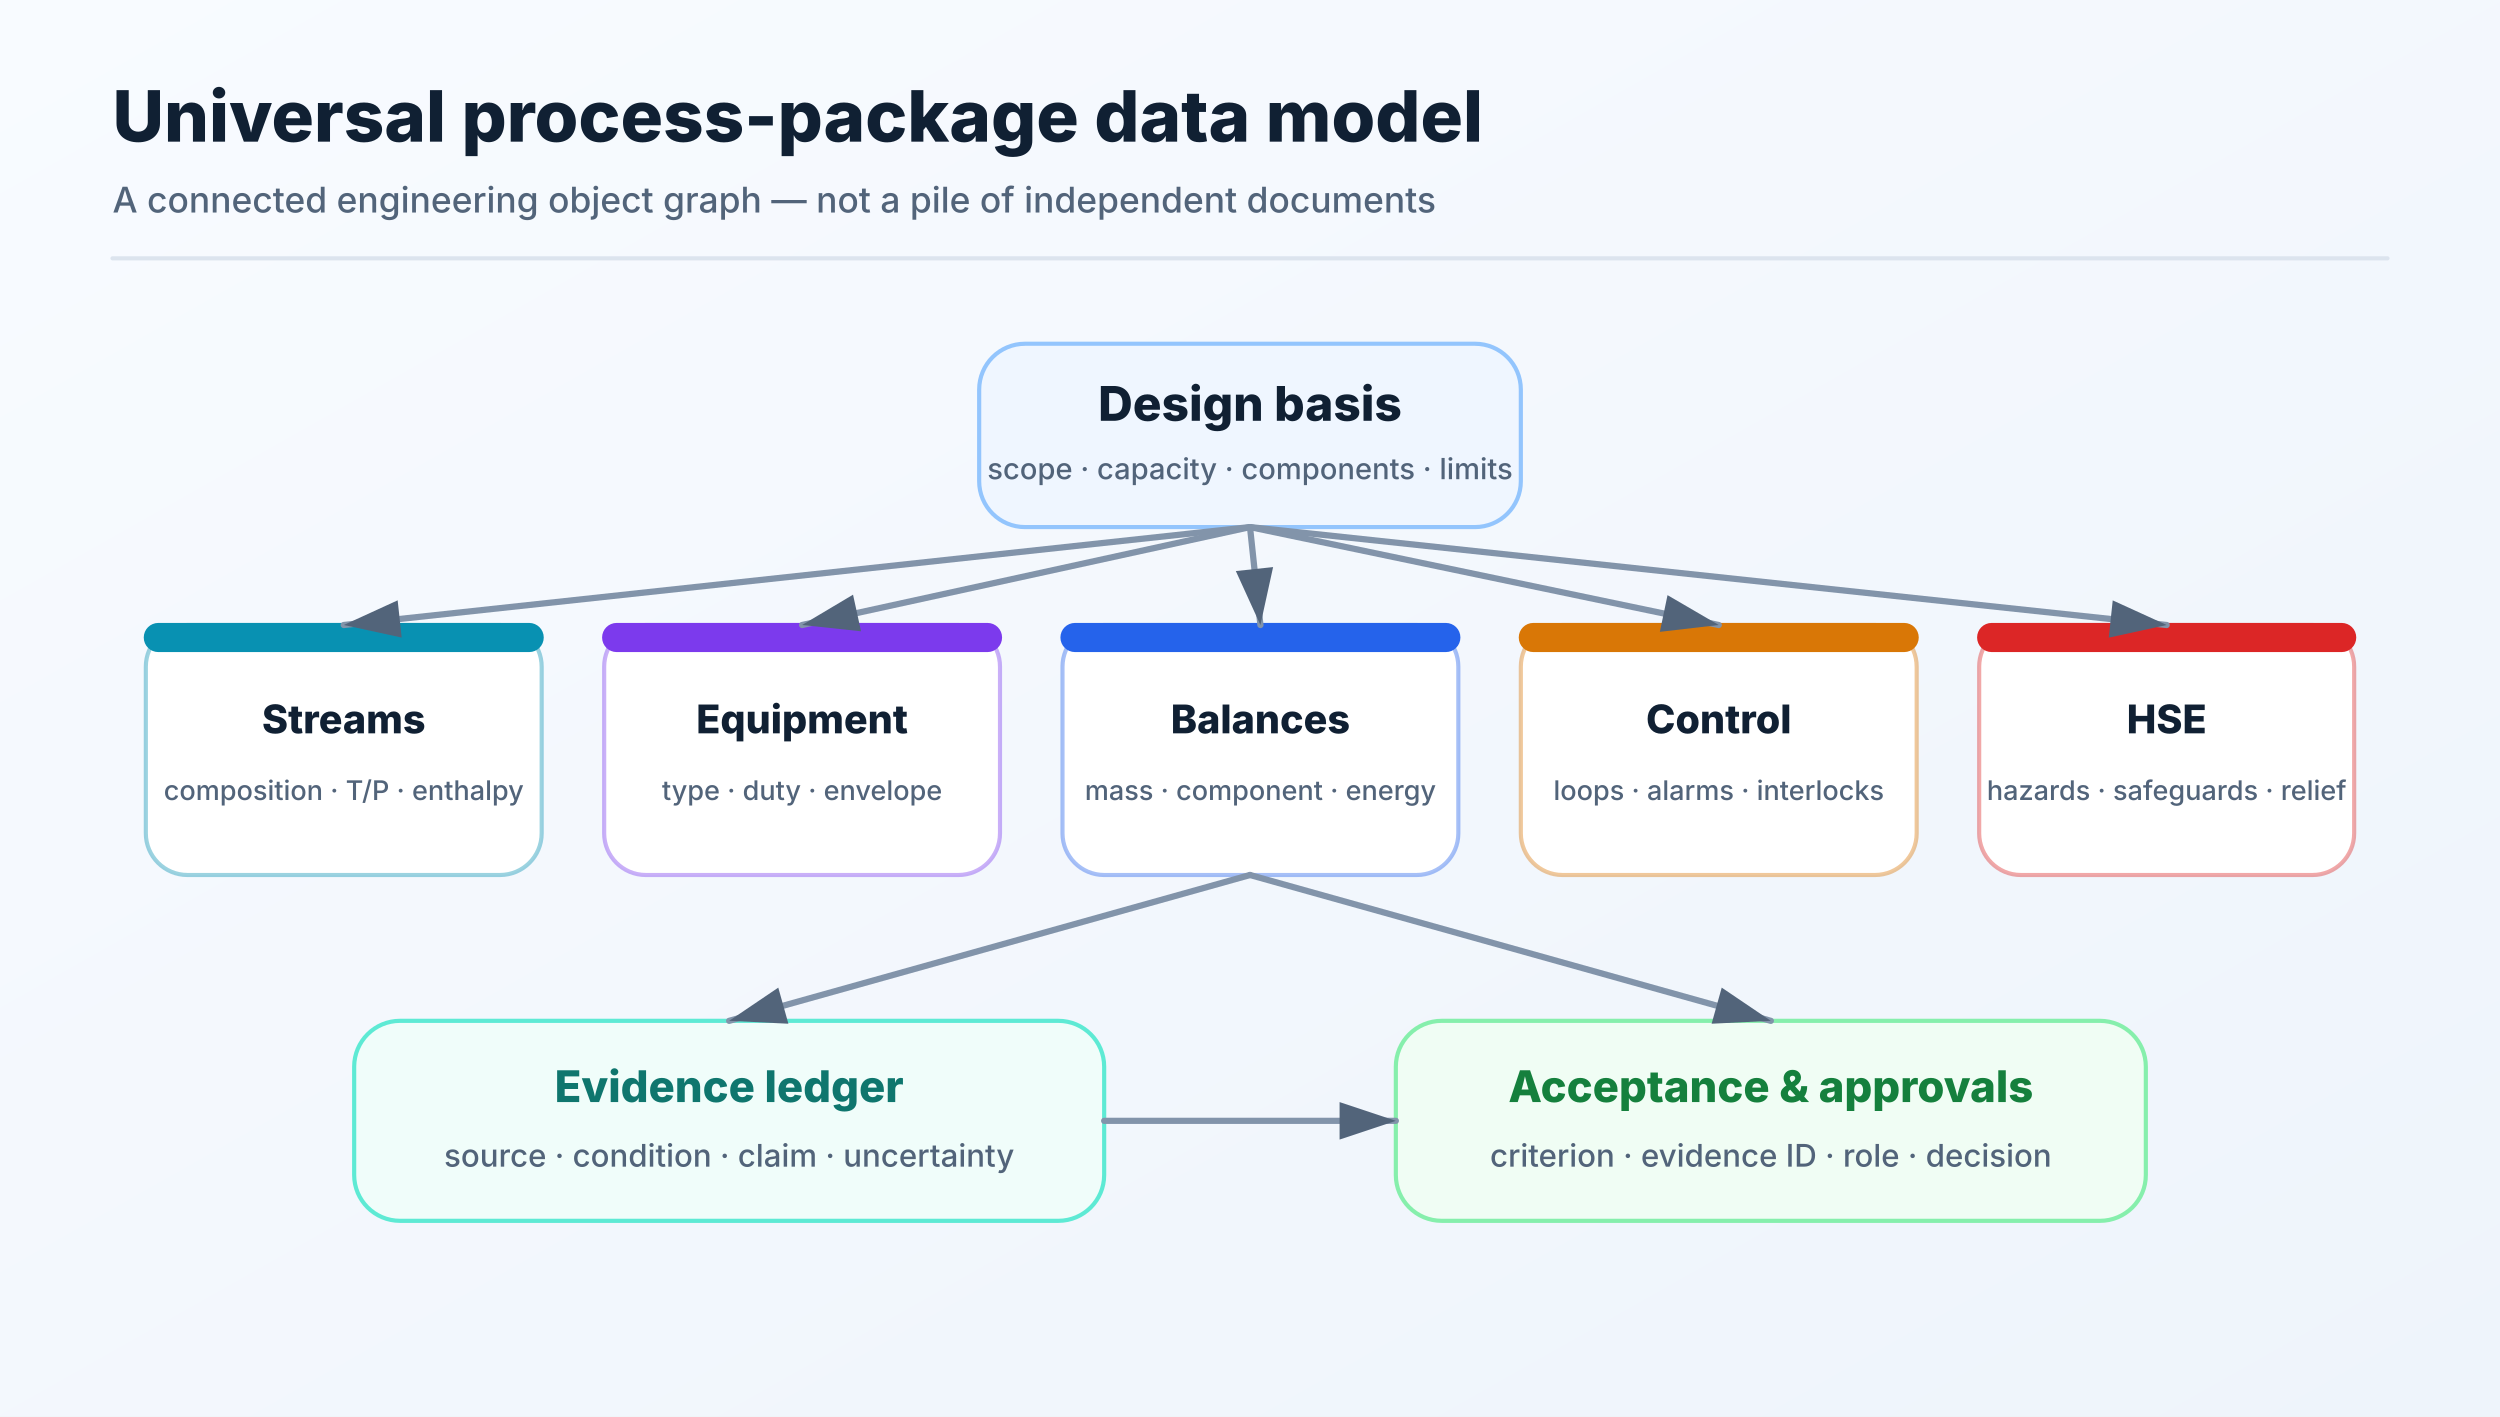
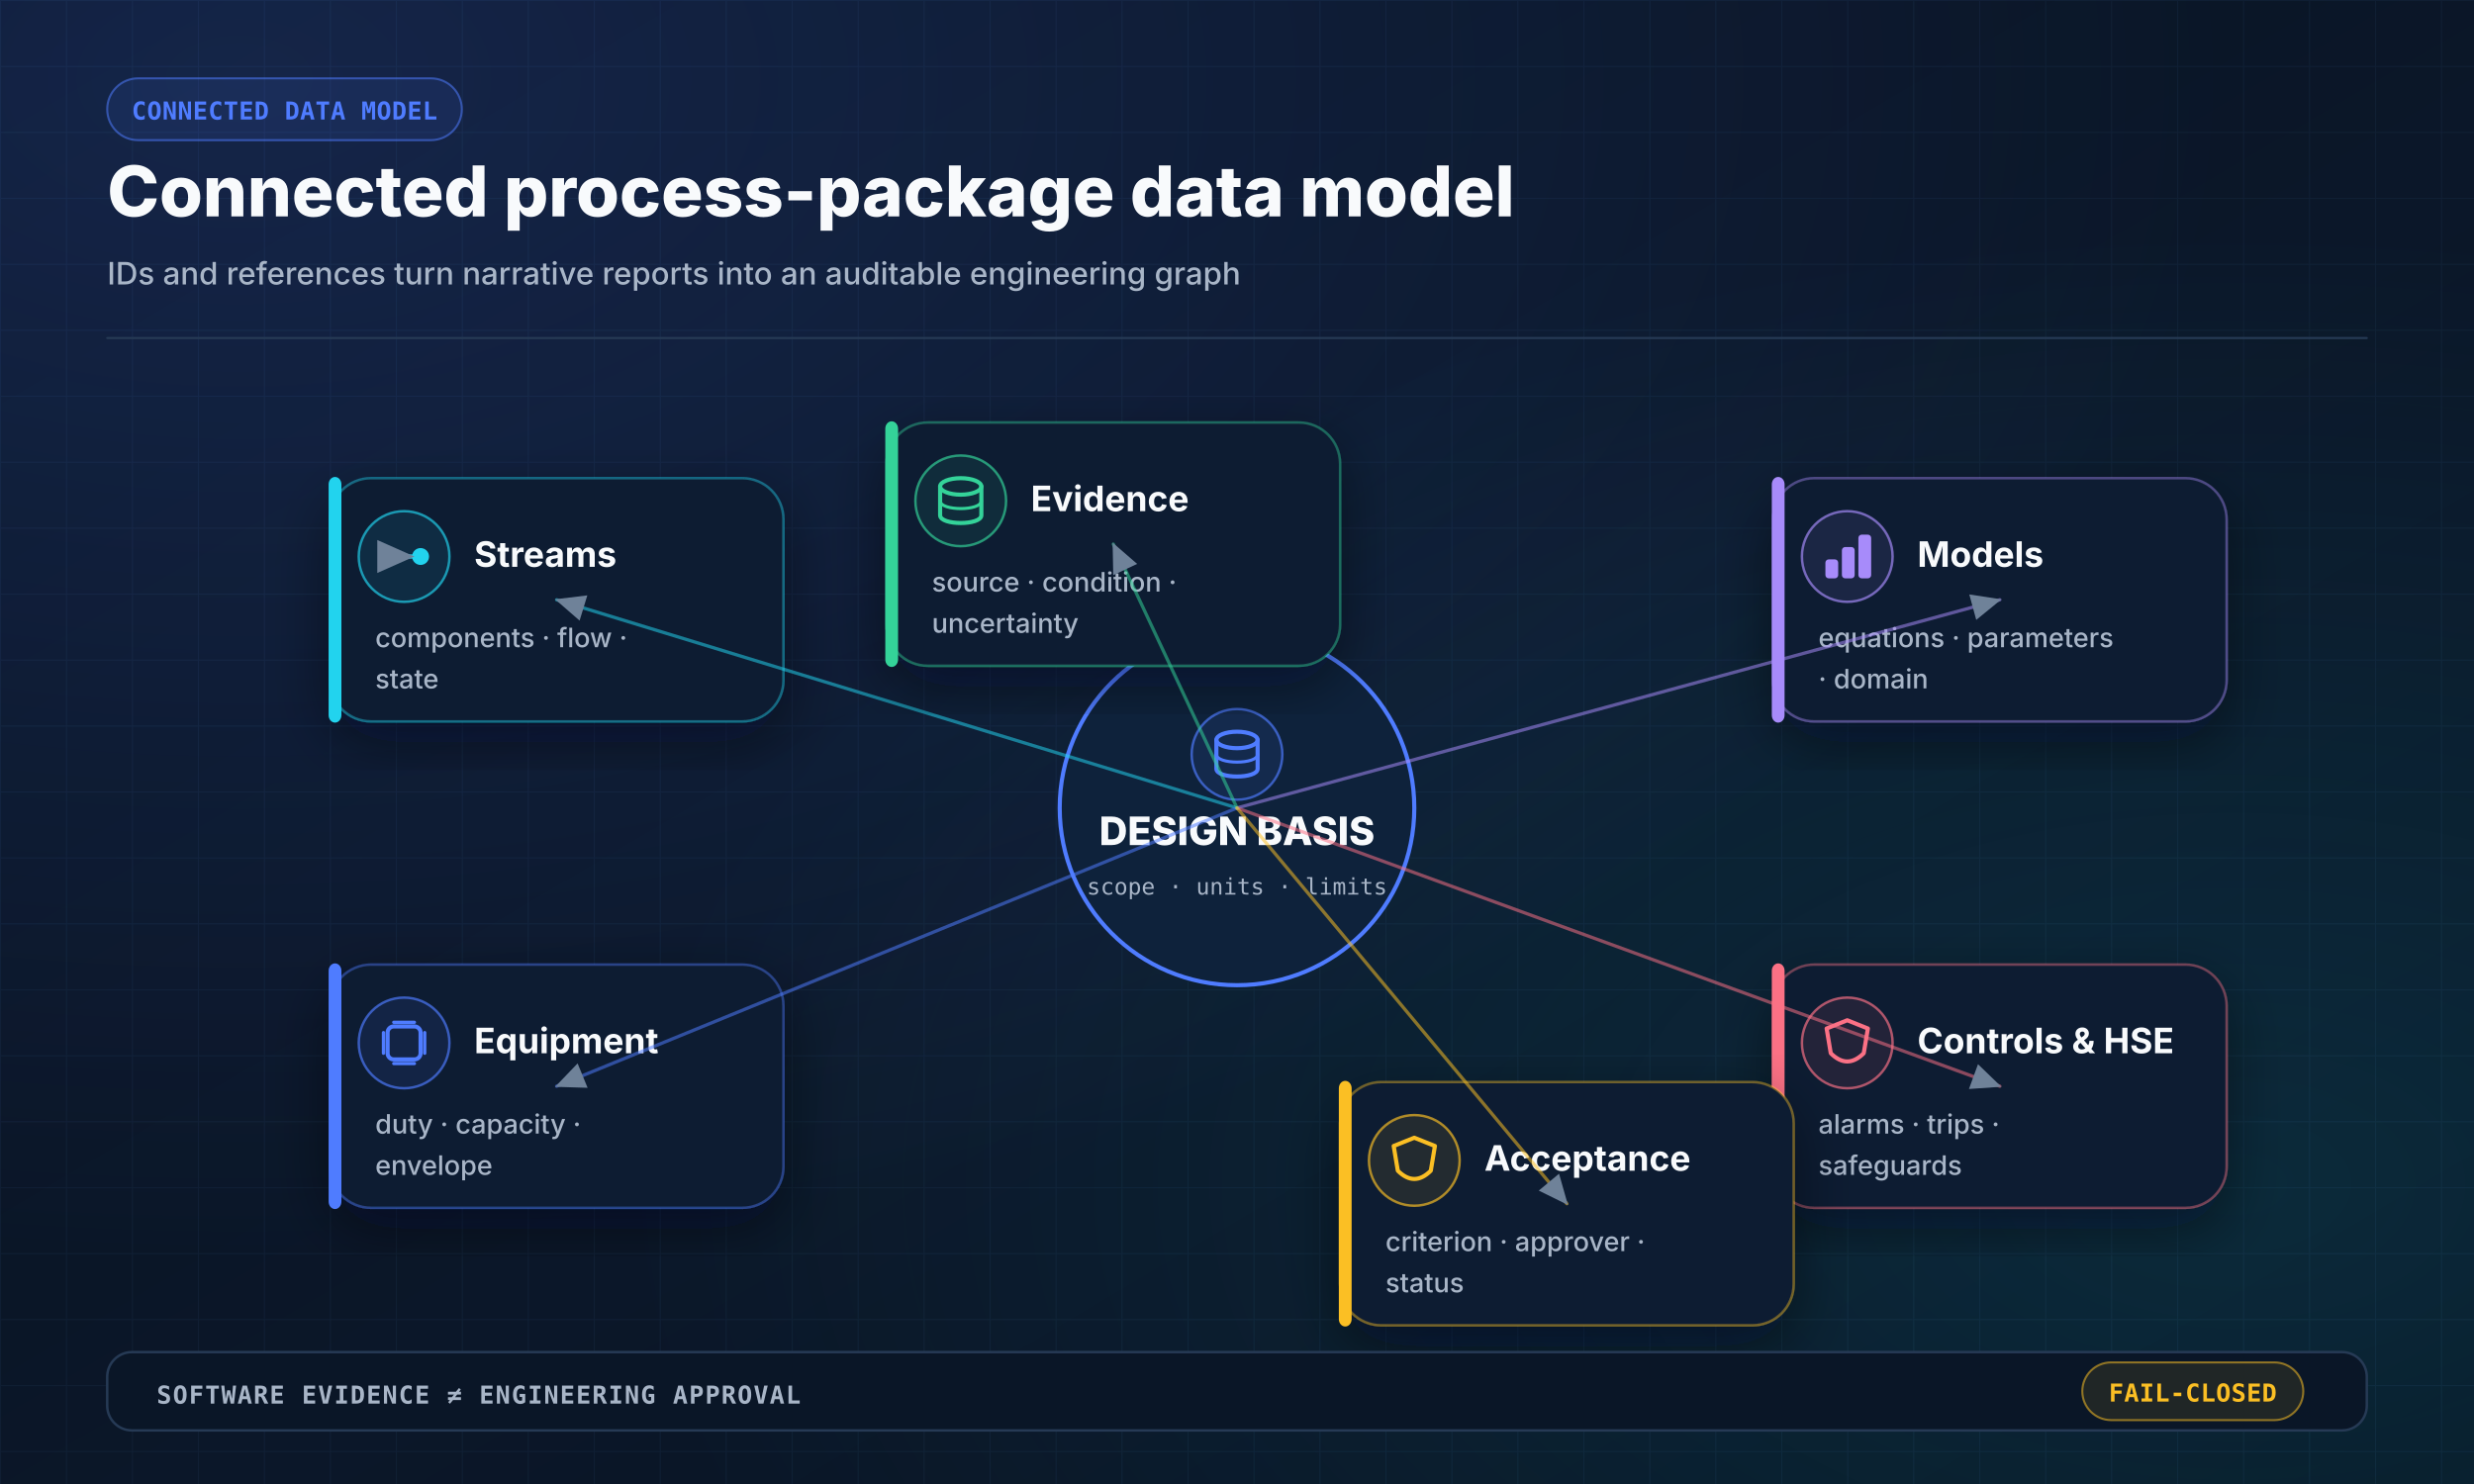
- <svg xmlns="http://www.w3.org/2000/svg" width="1200" height="680" viewBox="0 0 1200 680" role="img">
+ <svg xmlns="http://www.w3.org/2000/svg" width="1200" height="720" viewBox="0 0 1200 720" role="img" aria-labelledby="title desc">
  <defs>
    <linearGradient id="bg" x1="0" y1="0" x2="1" y2="1">
-       <stop offset="0%" stop-color="#f8fbff" />
-       <stop offset="100%" stop-color="#eef4fb" />
+       <stop offset="0" stop-color="#07111F" />
+       <stop offset="0.55" stop-color="#0B1729" />
+       <stop offset="1" stop-color="#07111F" />
    </linearGradient>
-     <marker id="arrow" markerWidth="10" markerHeight="10" refX="9" refY="3" orient="auto" markerUnits="strokeWidth">
-       <path d="M0,0 L0,6 L9,3 z" fill="#52647a" />
+     <radialGradient id="glowBlue" cx="0.1" cy="0.05" r="0.8">
+       <stop offset="0" stop-color="#4F7CFF" stop-opacity="0.18" />
+       <stop offset="1" stop-color="#4F7CFF" stop-opacity="0" />
+     </radialGradient>
+     <radialGradient id="glowCyan" cx="0.9" cy="0.8" r="0.65">
+       <stop offset="0" stop-color="#22D3EE" stop-opacity="0.12" />
+       <stop offset="1" stop-color="#22D3EE" stop-opacity="0" />
+     </radialGradient>
+     <pattern id="grid" width="32" height="32" patternUnits="userSpaceOnUse">
+       <path d="M 32 0 L 0 0 0 32" fill="none" stroke="#18304C" stroke-width="1" opacity="0.32" />
+     </pattern>
+     <filter id="shadow" x="-20%" y="-20%" width="140%" height="140%">
+       <feDropShadow dx="0" dy="10" stdDeviation="14" flood-color="#020617" flood-opacity="0.45" />
+     </filter>
+     <marker id="arrow" markerWidth="10" markerHeight="10" refX="8.5" refY="4" orient="auto" markerUnits="strokeWidth">
+       <path d="M0,0 L0,8 L9,4 z" fill="#6F8299" />
    </marker>
+     <marker id="arrowBlue" markerWidth="10" markerHeight="10" refX="8.5" refY="4" orient="auto" markerUnits="strokeWidth">
+       <path d="M0,0 L0,8 L9,4 z" fill="#4F7CFF" />
+     </marker>
+     <style>
+     .sans { font-family: Inter, "Segoe UI", Arial, sans-serif; }
+     .mono { font-family: "JetBrains Mono", "SFMono-Regular", Consolas, monospace; }
+   </style>
  </defs>
-   <rect width="1200" height="680" fill="url(#bg)" />
-   <text x="54" y="68" font-family="Inter,Segoe UI,Arial,sans-serif" font-size="34" font-weight="760" fill="#102033" text-anchor="start">Universal process-package data model</text>
-   <text x="54" y="102" font-family="Inter,Segoe UI,Arial,sans-serif" font-size="17" font-weight="450" fill="#52647a" text-anchor="start">A connected engineering object graph — not a pile of independent documents</text>
-   <line x1="54" y1="124" x2="1146" y2="124" stroke="#dce4ee" stroke-width="2" stroke-linecap="round" />
-   <rect x="470" y="165" width="260" height="88" rx="22" fill="#eff6ff" stroke="#93c5fd" stroke-width="2" />
-   <text x="600" y="202" font-family="Inter,Segoe UI,Arial,sans-serif" font-size="23" font-weight="780" fill="#102033" text-anchor="middle">Design basis</text>
-   <text x="600" y="230" font-family="Inter,Segoe UI,Arial,sans-serif" font-size="14" font-weight="500" fill="#52647a" text-anchor="middle">scope · capacity · components · limits</text>
-   <rect x="70" y="300" width="190" height="120" rx="20" fill="#ffffff" stroke="#0891b266" stroke-width="2" />
-   <rect x="70" y="300" width="190" height="12" rx="6" fill="#0891b2" stroke="#0891b2" stroke-width="2" />
-   <text x="165" y="352" font-family="Inter,Segoe UI,Arial,sans-serif" font-size="19" font-weight="760" fill="#102033" text-anchor="middle">Streams</text>
-   <text x="165" y="384" font-family="Inter,Segoe UI,Arial,sans-serif" font-size="13" font-weight="500" fill="#52647a" text-anchor="middle">composition · T/P · enthalpy</text>
-   <line x1="600" y1="253" x2="165" y2="300" stroke="#8294aa" stroke-width="3" stroke-linecap="round" marker-end="url(#arrow)" />
-   <rect x="290" y="300" width="190" height="120" rx="20" fill="#ffffff" stroke="#7c3aed66" stroke-width="2" />
-   <rect x="290" y="300" width="190" height="12" rx="6" fill="#7c3aed" stroke="#7c3aed" stroke-width="2" />
-   <text x="385" y="352" font-family="Inter,Segoe UI,Arial,sans-serif" font-size="19" font-weight="760" fill="#102033" text-anchor="middle">Equipment</text>
-   <text x="385" y="384" font-family="Inter,Segoe UI,Arial,sans-serif" font-size="13" font-weight="500" fill="#52647a" text-anchor="middle">type · duty · envelope</text>
-   <line x1="600" y1="253" x2="385" y2="300" stroke="#8294aa" stroke-width="3" stroke-linecap="round" marker-end="url(#arrow)" />
-   <rect x="510" y="300" width="190" height="120" rx="20" fill="#ffffff" stroke="#2563eb66" stroke-width="2" />
-   <rect x="510" y="300" width="190" height="12" rx="6" fill="#2563eb" stroke="#2563eb" stroke-width="2" />
-   <text x="605" y="352" font-family="Inter,Segoe UI,Arial,sans-serif" font-size="19" font-weight="760" fill="#102033" text-anchor="middle">Balances</text>
-   <text x="605" y="384" font-family="Inter,Segoe UI,Arial,sans-serif" font-size="13" font-weight="500" fill="#52647a" text-anchor="middle">mass · component · energy</text>
-   <line x1="600" y1="253" x2="605" y2="300" stroke="#8294aa" stroke-width="3" stroke-linecap="round" marker-end="url(#arrow)" />
-   <rect x="730" y="300" width="190" height="120" rx="20" fill="#ffffff" stroke="#d9770666" stroke-width="2" />
-   <rect x="730" y="300" width="190" height="12" rx="6" fill="#d97706" stroke="#d97706" stroke-width="2" />
-   <text x="825" y="352" font-family="Inter,Segoe UI,Arial,sans-serif" font-size="19" font-weight="760" fill="#102033" text-anchor="middle">Control</text>
-   <text x="825" y="384" font-family="Inter,Segoe UI,Arial,sans-serif" font-size="13" font-weight="500" fill="#52647a" text-anchor="middle">loops · alarms · interlocks</text>
-   <line x1="600" y1="253" x2="825" y2="300" stroke="#8294aa" stroke-width="3" stroke-linecap="round" marker-end="url(#arrow)" />
-   <rect x="950" y="300" width="180" height="120" rx="20" fill="#ffffff" stroke="#dc262666" stroke-width="2" />
-   <rect x="950" y="300" width="180" height="12" rx="6" fill="#dc2626" stroke="#dc2626" stroke-width="2" />
-   <text x="1040" y="352" font-family="Inter,Segoe UI,Arial,sans-serif" font-size="19" font-weight="760" fill="#102033" text-anchor="middle">HSE</text>
-   <text x="1040" y="384" font-family="Inter,Segoe UI,Arial,sans-serif" font-size="13" font-weight="500" fill="#52647a" text-anchor="middle">hazards · safeguards · relief</text>
-   <line x1="600" y1="253" x2="1040" y2="300" stroke="#8294aa" stroke-width="3" stroke-linecap="round" marker-end="url(#arrow)" />
-   <rect x="170" y="490" width="360" height="96" rx="22" fill="#f0fdfa" stroke="#5eead4" stroke-width="2" />
-   <text x="350" y="529" font-family="Inter,Segoe UI,Arial,sans-serif" font-size="21" font-weight="780" fill="#0f766e" text-anchor="middle">Evidence ledger</text>
-   <text x="350" y="560" font-family="Inter,Segoe UI,Arial,sans-serif" font-size="15" font-weight="500" fill="#52647a" text-anchor="middle">source · condition · claim · uncertainty</text>
-   <rect x="670" y="490" width="360" height="96" rx="22" fill="#f0fdf4" stroke="#86efac" stroke-width="2" />
-   <text x="850" y="529" font-family="Inter,Segoe UI,Arial,sans-serif" font-size="21" font-weight="780" fill="#15803d" text-anchor="middle">Acceptance &amp; approvals</text>
-   <text x="850" y="560" font-family="Inter,Segoe UI,Arial,sans-serif" font-size="15" font-weight="500" fill="#52647a" text-anchor="middle">criterion · evidence ID · role · decision</text>
-   <line x1="530" y1="538" x2="670" y2="538" stroke="#8294aa" stroke-width="3" stroke-linecap="round" marker-end="url(#arrow)" />
-   <line x1="600" y1="420" x2="350" y2="490" stroke="#8294aa" stroke-width="3" stroke-linecap="round" marker-end="url(#arrow)" />
-   <line x1="600" y1="420" x2="850" y2="490" stroke="#8294aa" stroke-width="3" stroke-linecap="round" marker-end="url(#arrow)" />
+   <rect width="1200" height="720" fill="url(#bg)" />
+   <rect width="1200" height="720" fill="url(#grid)" />
+   <rect width="1200" height="720" fill="url(#glowBlue)" />
+   <rect width="1200" height="720" fill="url(#glowCyan)" />
+   <rect x="52" y="38" width="172.0" height="30" rx="15" fill="#4F7CFF18" stroke="#4F7CFF88" stroke-width="1" opacity="1.0" />
+   <text class="mono" x="138.0" y="58.0" fill="#4F7CFF" font-size="12" font-weight="700" text-anchor="middle" opacity="1.0" letter-spacing="0.2">CONNECTED DATA MODEL</text>
+   <text class="sans" x="52" y="105" fill="#F8FAFC" font-size="34" font-weight="800" text-anchor="start" opacity="1.0" letter-spacing="0">Connected process-package data model</text>
+   <text class="sans" x="52" y="138" fill="#A8B5C7" font-size="15" font-weight="500" text-anchor="start" opacity="1.0" letter-spacing="0">IDs and references turn narrative reports into an auditable engineering graph</text>
+   <line x1="52" y1="164" x2="1148" y2="164" stroke="#263A55" stroke-width="1" stroke-linecap="round" opacity="1.0" />
+   <circle cx="600" cy="392" r="86" fill="#0E223B" stroke="#4F7CFF" stroke-width="2" />
+   <circle cx="600" cy="366" r="22" fill="#4F7CFF18" stroke="#4F7CFFAA" stroke-width="1.2" />
+   <ellipse cx="600" cy="359" rx="10" ry="4" fill="none" stroke="#4F7CFF" stroke-width="2" />
+   <path d="M 590 359 V 373 C 590 378 610 378 610 373 V 359" stroke="#4F7CFF" stroke-width="2" fill="none" stroke-linecap="round" stroke-linejoin="round" opacity="1.0" />
+   <path d="M 590 366 C 590 371 610 371 610 366" stroke="#4F7CFF" stroke-width="1.5" fill="none" stroke-linecap="round" stroke-linejoin="round" opacity="1.0" />
+   <text class="sans" x="600" y="410" fill="#F8FAFC" font-size="19" font-weight="800" text-anchor="middle" opacity="1.0" letter-spacing="0">DESIGN BASIS</text>
+   <text class="mono" x="600" y="434" fill="#A8B5C7" font-size="11" font-weight="500" text-anchor="middle" opacity="1.0" letter-spacing="0">scope · units · limits</text>
+   <rect x="160" y="232" width="220" height="118" rx="20" fill="#101E33" stroke="#22D3EE66" stroke-width="1.2" opacity="1.0" filter="url(#shadow)" />
+   <rect x="160" y="232" width="5" height="118" rx="3" fill="#22D3EE" stroke="#22D3EE" stroke-width="1.2" opacity="1.0" />
+   <circle cx="196" cy="270" r="22" fill="#22D3EE18" stroke="#22D3EEAA" stroke-width="1.2" />
+   <circle cx="188" cy="270" r="3.5" fill="#22D3EE" stroke="#22D3EE" stroke-width="1.2" />
+   <circle cx="204" cy="270" r="3.5" fill="#22D3EE" stroke="#22D3EE" stroke-width="1.2" />
+   <line x1="192" y1="270" x2="200" y2="270" stroke="#22D3EE" stroke-width="2" stroke-linecap="round" opacity="1.0" marker-end="url(#arrow)" />
+   <text class="sans" x="230" y="275" fill="#F8FAFC" font-size="17" font-weight="750" text-anchor="start" opacity="1.0" letter-spacing="0">Streams</text>
+   <text class="sans" x="182" y="314" fill="#A8B5C7" font-size="13" font-weight="500" text-anchor="start">
+     <tspan x="182" dy="0">components · flow ·</tspan>
+     <tspan x="182" dy="20">state</tspan>
+   </text>
+   <line x1="600" y1="392" x2="270" y2="291" stroke="#22D3EE88" stroke-width="1.6" stroke-linecap="round" opacity="1.0" marker-end="url(#arrow)" />
+   <rect x="160" y="468" width="220" height="118" rx="20" fill="#101E33" stroke="#4F7CFF66" stroke-width="1.2" opacity="1.0" filter="url(#shadow)" />
+   <rect x="160" y="468" width="5" height="118" rx="3" fill="#4F7CFF" stroke="#4F7CFF" stroke-width="1.2" opacity="1.0" />
+   <circle cx="196" cy="506" r="22" fill="#4F7CFF18" stroke="#4F7CFFAA" stroke-width="1.2" />
+   <rect x="188" y="498" width="16" height="16" rx="3" fill="none" stroke="#4F7CFF" stroke-width="2" opacity="1.0" />
+   <line x1="186" y1="501" x2="186" y2="511" stroke="#4F7CFF" stroke-width="1.6" stroke-linecap="round" opacity="1.0" />
+   <line x1="191" y1="496" x2="201" y2="496" stroke="#4F7CFF" stroke-width="1.6" stroke-linecap="round" opacity="1.0" />
+   <line x1="206" y1="501" x2="206" y2="511" stroke="#4F7CFF" stroke-width="1.6" stroke-linecap="round" opacity="1.0" />
+   <line x1="191" y1="516" x2="201" y2="516" stroke="#4F7CFF" stroke-width="1.6" stroke-linecap="round" opacity="1.0" />
+   <text class="sans" x="230" y="511" fill="#F8FAFC" font-size="17" font-weight="750" text-anchor="start" opacity="1.0" letter-spacing="0">Equipment</text>
+   <text class="sans" x="182" y="550" fill="#A8B5C7" font-size="13" font-weight="500" text-anchor="start">
+     <tspan x="182" dy="0">duty · capacity ·</tspan>
+     <tspan x="182" dy="20">envelope</tspan>
+   </text>
+   <line x1="600" y1="392" x2="270" y2="527" stroke="#4F7CFF88" stroke-width="1.6" stroke-linecap="round" opacity="1.0" marker-end="url(#arrow)" />
+   <rect x="860" y="232" width="220" height="118" rx="20" fill="#101E33" stroke="#A78BFA66" stroke-width="1.2" opacity="1.0" filter="url(#shadow)" />
+   <rect x="860" y="232" width="5" height="118" rx="3" fill="#A78BFA" stroke="#A78BFA" stroke-width="1.2" opacity="1.0" />
+   <circle cx="896" cy="270" r="22" fill="#A78BFA18" stroke="#A78BFAAA" stroke-width="1.2" />
+   <rect x="886" y="272" width="5" height="8" rx="1" fill="#A78BFA" stroke="#A78BFA" stroke-width="1.2" opacity="1.0" />
+   <rect x="894" y="266" width="5" height="14" rx="1" fill="#A78BFA" stroke="#A78BFA" stroke-width="1.2" opacity="1.0" />
+   <rect x="902" y="260" width="5" height="20" rx="1" fill="#A78BFA" stroke="#A78BFA" stroke-width="1.2" opacity="1.0" />
+   <text class="sans" x="930" y="275" fill="#F8FAFC" font-size="17" font-weight="750" text-anchor="start" opacity="1.0" letter-spacing="0">Models</text>
+   <text class="sans" x="882" y="314" fill="#A8B5C7" font-size="13" font-weight="500" text-anchor="start">
+     <tspan x="882" dy="0">equations · parameters</tspan>
+     <tspan x="882" dy="20">· domain</tspan>
+   </text>
+   <line x1="600" y1="392" x2="970" y2="291" stroke="#A78BFA88" stroke-width="1.6" stroke-linecap="round" opacity="1.0" marker-end="url(#arrow)" />
+   <rect x="860" y="468" width="220" height="118" rx="20" fill="#101E33" stroke="#FB718566" stroke-width="1.2" opacity="1.0" filter="url(#shadow)" />
+   <rect x="860" y="468" width="5" height="118" rx="3" fill="#FB7185" stroke="#FB7185" stroke-width="1.2" opacity="1.0" />
+   <circle cx="896" cy="506" r="22" fill="#FB718518" stroke="#FB7185AA" stroke-width="1.2" />
+   <path d="M 896 495 L 906 499 L 904 511 Q 896 519 888 511 L 886 499 Z" stroke="#FB7185" stroke-width="2" fill="none" stroke-linecap="round" stroke-linejoin="round" opacity="1.0" />
+   <text class="sans" x="930" y="511" fill="#F8FAFC" font-size="17" font-weight="750" text-anchor="start" opacity="1.0" letter-spacing="0">Controls &amp; HSE</text>
+   <text class="sans" x="882" y="550" fill="#A8B5C7" font-size="13" font-weight="500" text-anchor="start">
+     <tspan x="882" dy="0">alarms · trips ·</tspan>
+     <tspan x="882" dy="20">safeguards</tspan>
+   </text>
+   <line x1="600" y1="392" x2="970" y2="527" stroke="#FB718588" stroke-width="1.6" stroke-linecap="round" opacity="1.0" marker-end="url(#arrow)" />
+   <rect x="430" y="205" width="220" height="118" rx="20" fill="#101E33" stroke="#34D39966" stroke-width="1.2" opacity="1.0" filter="url(#shadow)" />
+   <rect x="430" y="205" width="5" height="118" rx="3" fill="#34D399" stroke="#34D399" stroke-width="1.2" opacity="1.0" />
+   <circle cx="466" cy="243" r="22" fill="#34D39918" stroke="#34D399AA" stroke-width="1.2" />
+   <ellipse cx="466" cy="236" rx="10" ry="4" fill="none" stroke="#34D399" stroke-width="2" />
+   <path d="M 456 236 V 250 C 456 255 476 255 476 250 V 236" stroke="#34D399" stroke-width="2" fill="none" stroke-linecap="round" stroke-linejoin="round" opacity="1.0" />
+   <path d="M 456 243 C 456 248 476 248 476 243" stroke="#34D399" stroke-width="1.5" fill="none" stroke-linecap="round" stroke-linejoin="round" opacity="1.0" />
+   <text class="sans" x="500" y="248" fill="#F8FAFC" font-size="17" font-weight="750" text-anchor="start" opacity="1.0" letter-spacing="0">Evidence</text>
+   <text class="sans" x="452" y="287" fill="#A8B5C7" font-size="13" font-weight="500" text-anchor="start">
+     <tspan x="452" dy="0">source · condition ·</tspan>
+     <tspan x="452" dy="20">uncertainty</tspan>
+   </text>
+   <line x1="600" y1="392" x2="540" y2="264" stroke="#34D39988" stroke-width="1.6" stroke-linecap="round" opacity="1.0" marker-end="url(#arrow)" />
+   <rect x="650" y="525" width="220" height="118" rx="20" fill="#101E33" stroke="#FBBF2466" stroke-width="1.2" opacity="1.0" filter="url(#shadow)" />
+   <rect x="650" y="525" width="5" height="118" rx="3" fill="#FBBF24" stroke="#FBBF24" stroke-width="1.2" opacity="1.0" />
+   <circle cx="686" cy="563" r="22" fill="#FBBF2418" stroke="#FBBF24AA" stroke-width="1.2" />
+   <path d="M 686 552 L 696 556 L 694 568 Q 686 576 678 568 L 676 556 Z" stroke="#FBBF24" stroke-width="2" fill="none" stroke-linecap="round" stroke-linejoin="round" opacity="1.0" />
+   <text class="sans" x="720" y="568" fill="#F8FAFC" font-size="17" font-weight="750" text-anchor="start" opacity="1.0" letter-spacing="0">Acceptance</text>
+   <text class="sans" x="672" y="607" fill="#A8B5C7" font-size="13" font-weight="500" text-anchor="start">
+     <tspan x="672" dy="0">criterion · approver ·</tspan>
+     <tspan x="672" dy="20">status</tspan>
+   </text>
+   <line x1="600" y1="392" x2="760" y2="584" stroke="#FBBF2488" stroke-width="1.6" stroke-linecap="round" opacity="1.0" marker-end="url(#arrow)" />
+   <rect x="52" y="656" width="1096" height="38" rx="12" fill="#0A1627" stroke="#263A55" stroke-width="1.2" opacity="1.0" />
+   <text class="mono" x="76" y="681" fill="#A8B5C7" font-size="12" font-weight="650" text-anchor="start" opacity="1.0" letter-spacing="0.6">SOFTWARE EVIDENCE ≠ ENGINEERING APPROVAL</text>
+   <rect x="1010" y="661" width="107.2" height="28" rx="14" fill="#FBBF2418" stroke="#FBBF2488" stroke-width="1" opacity="1.0" />
+   <text class="mono" x="1063.6" y="680.0" fill="#FBBF24" font-size="12" font-weight="700" text-anchor="middle" opacity="1.0" letter-spacing="0.2">FAIL-CLOSED</text>
</svg>
